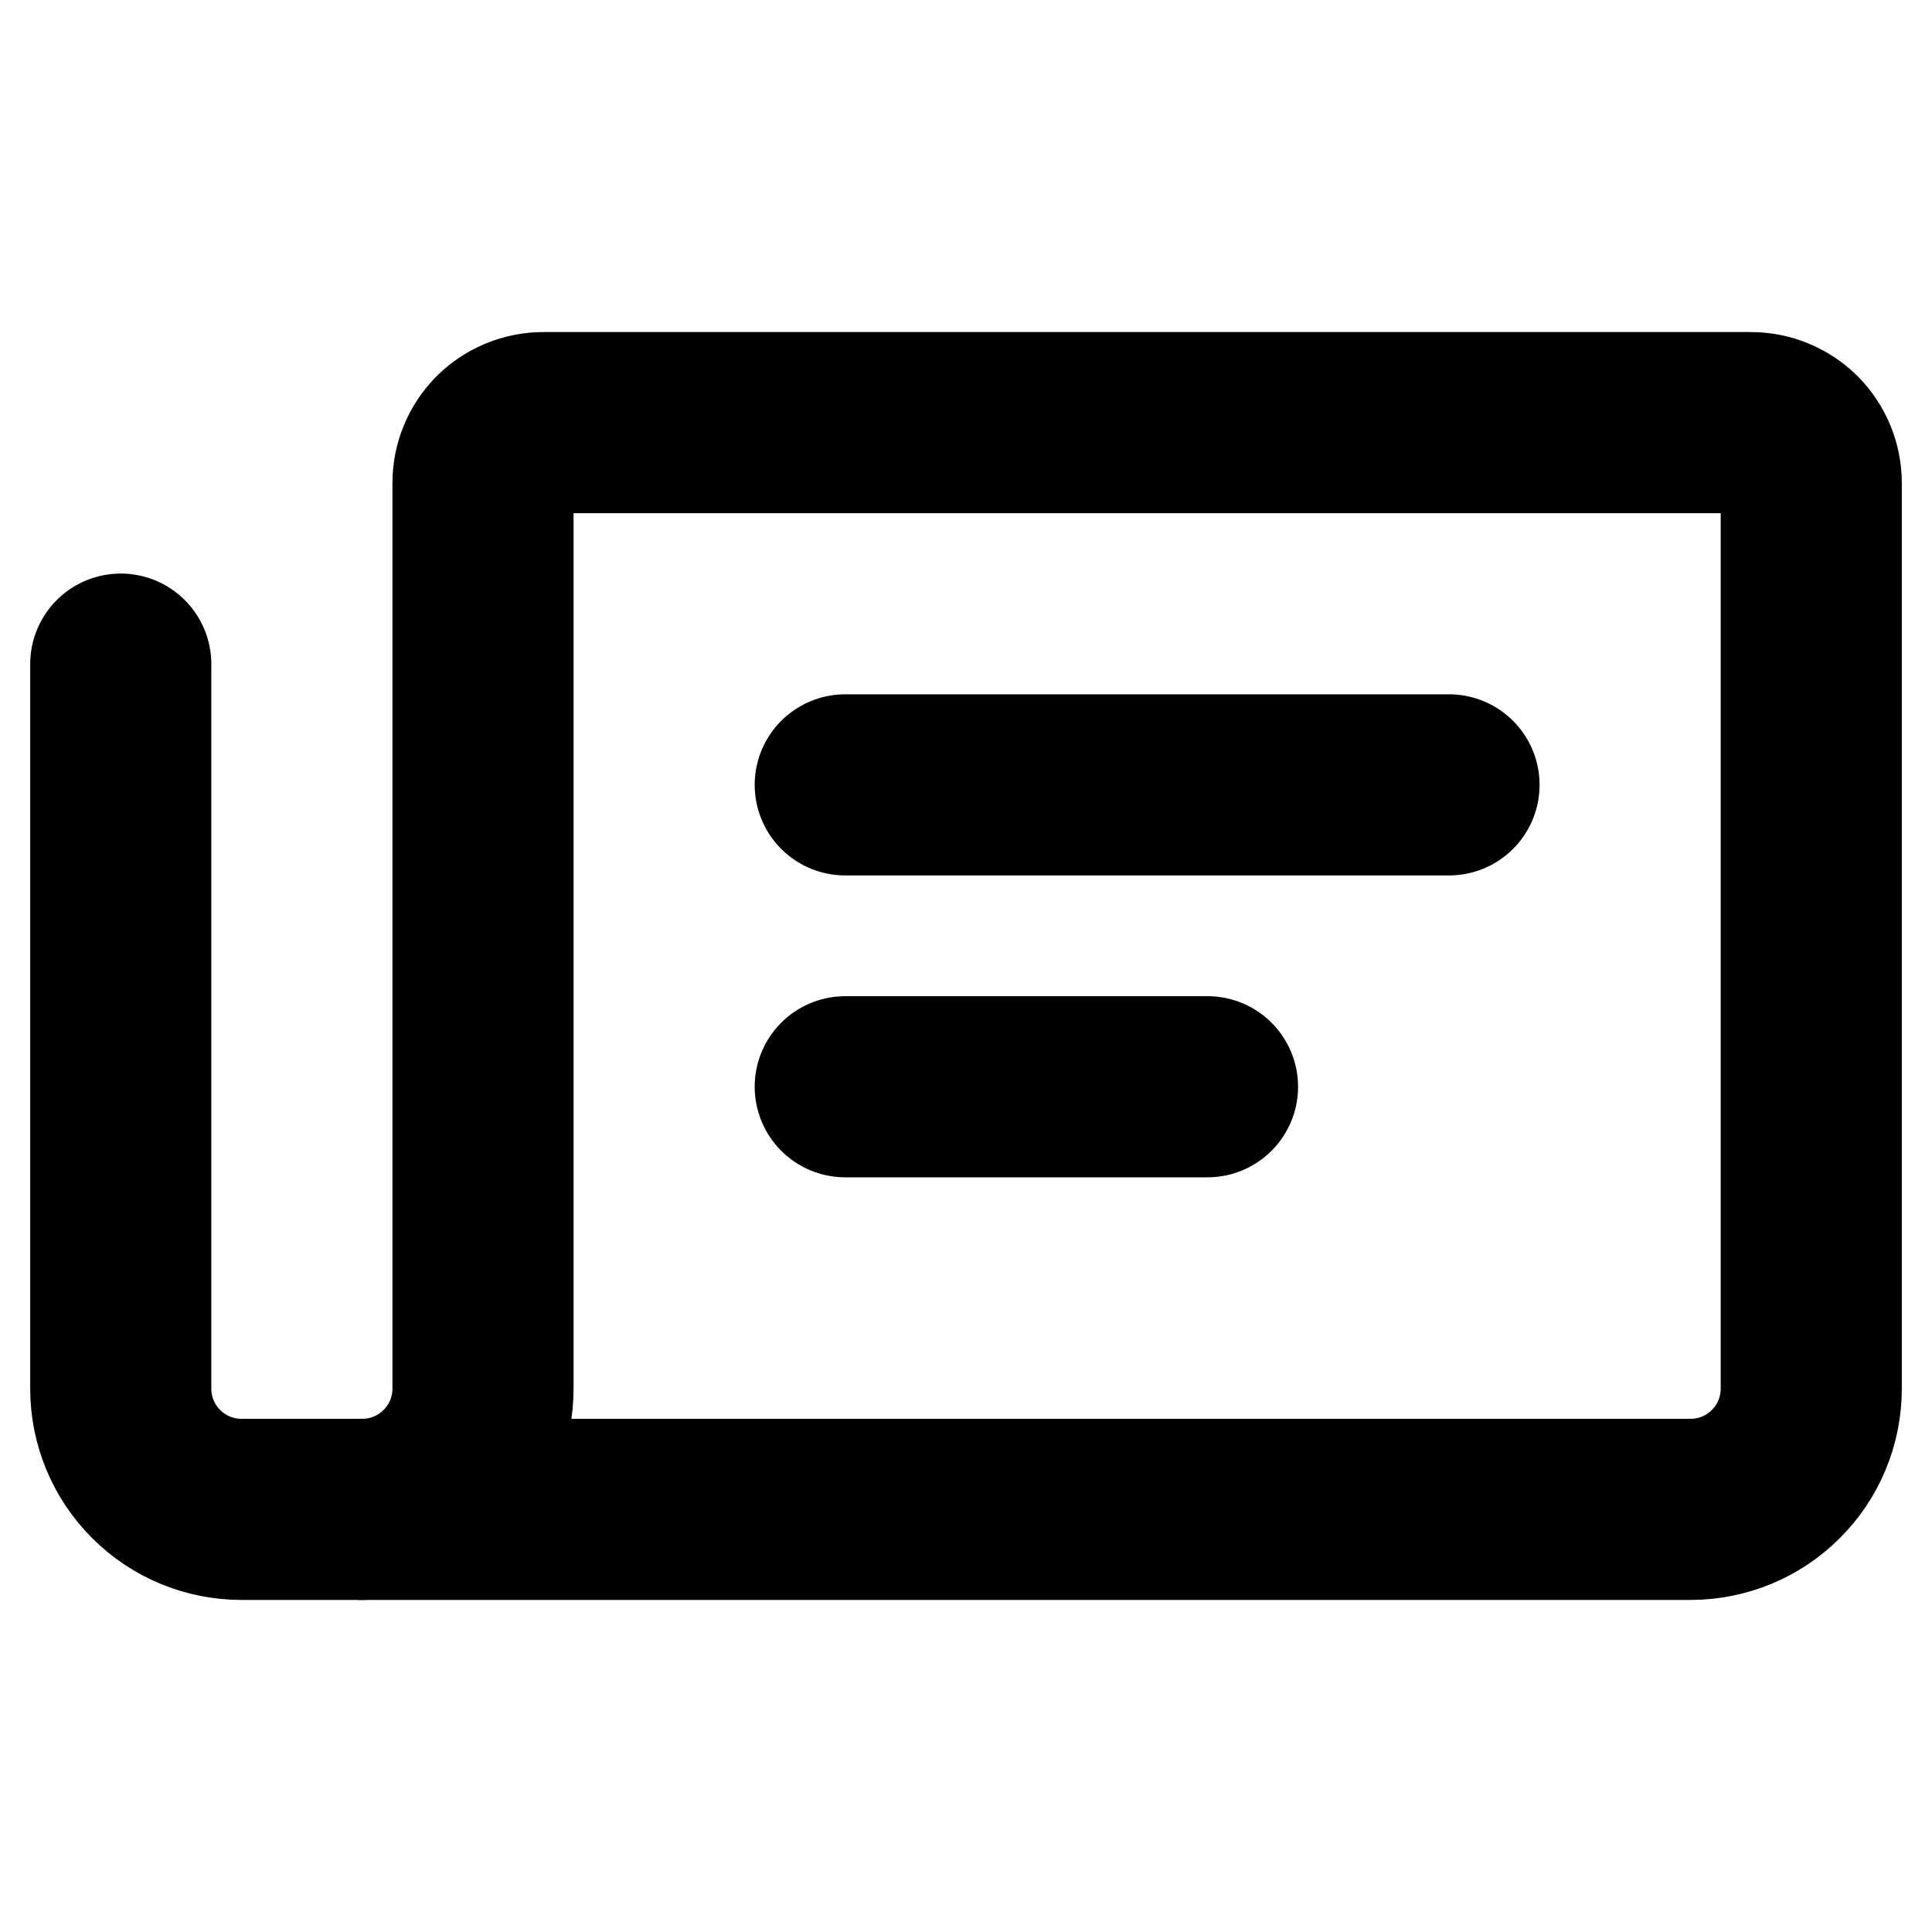
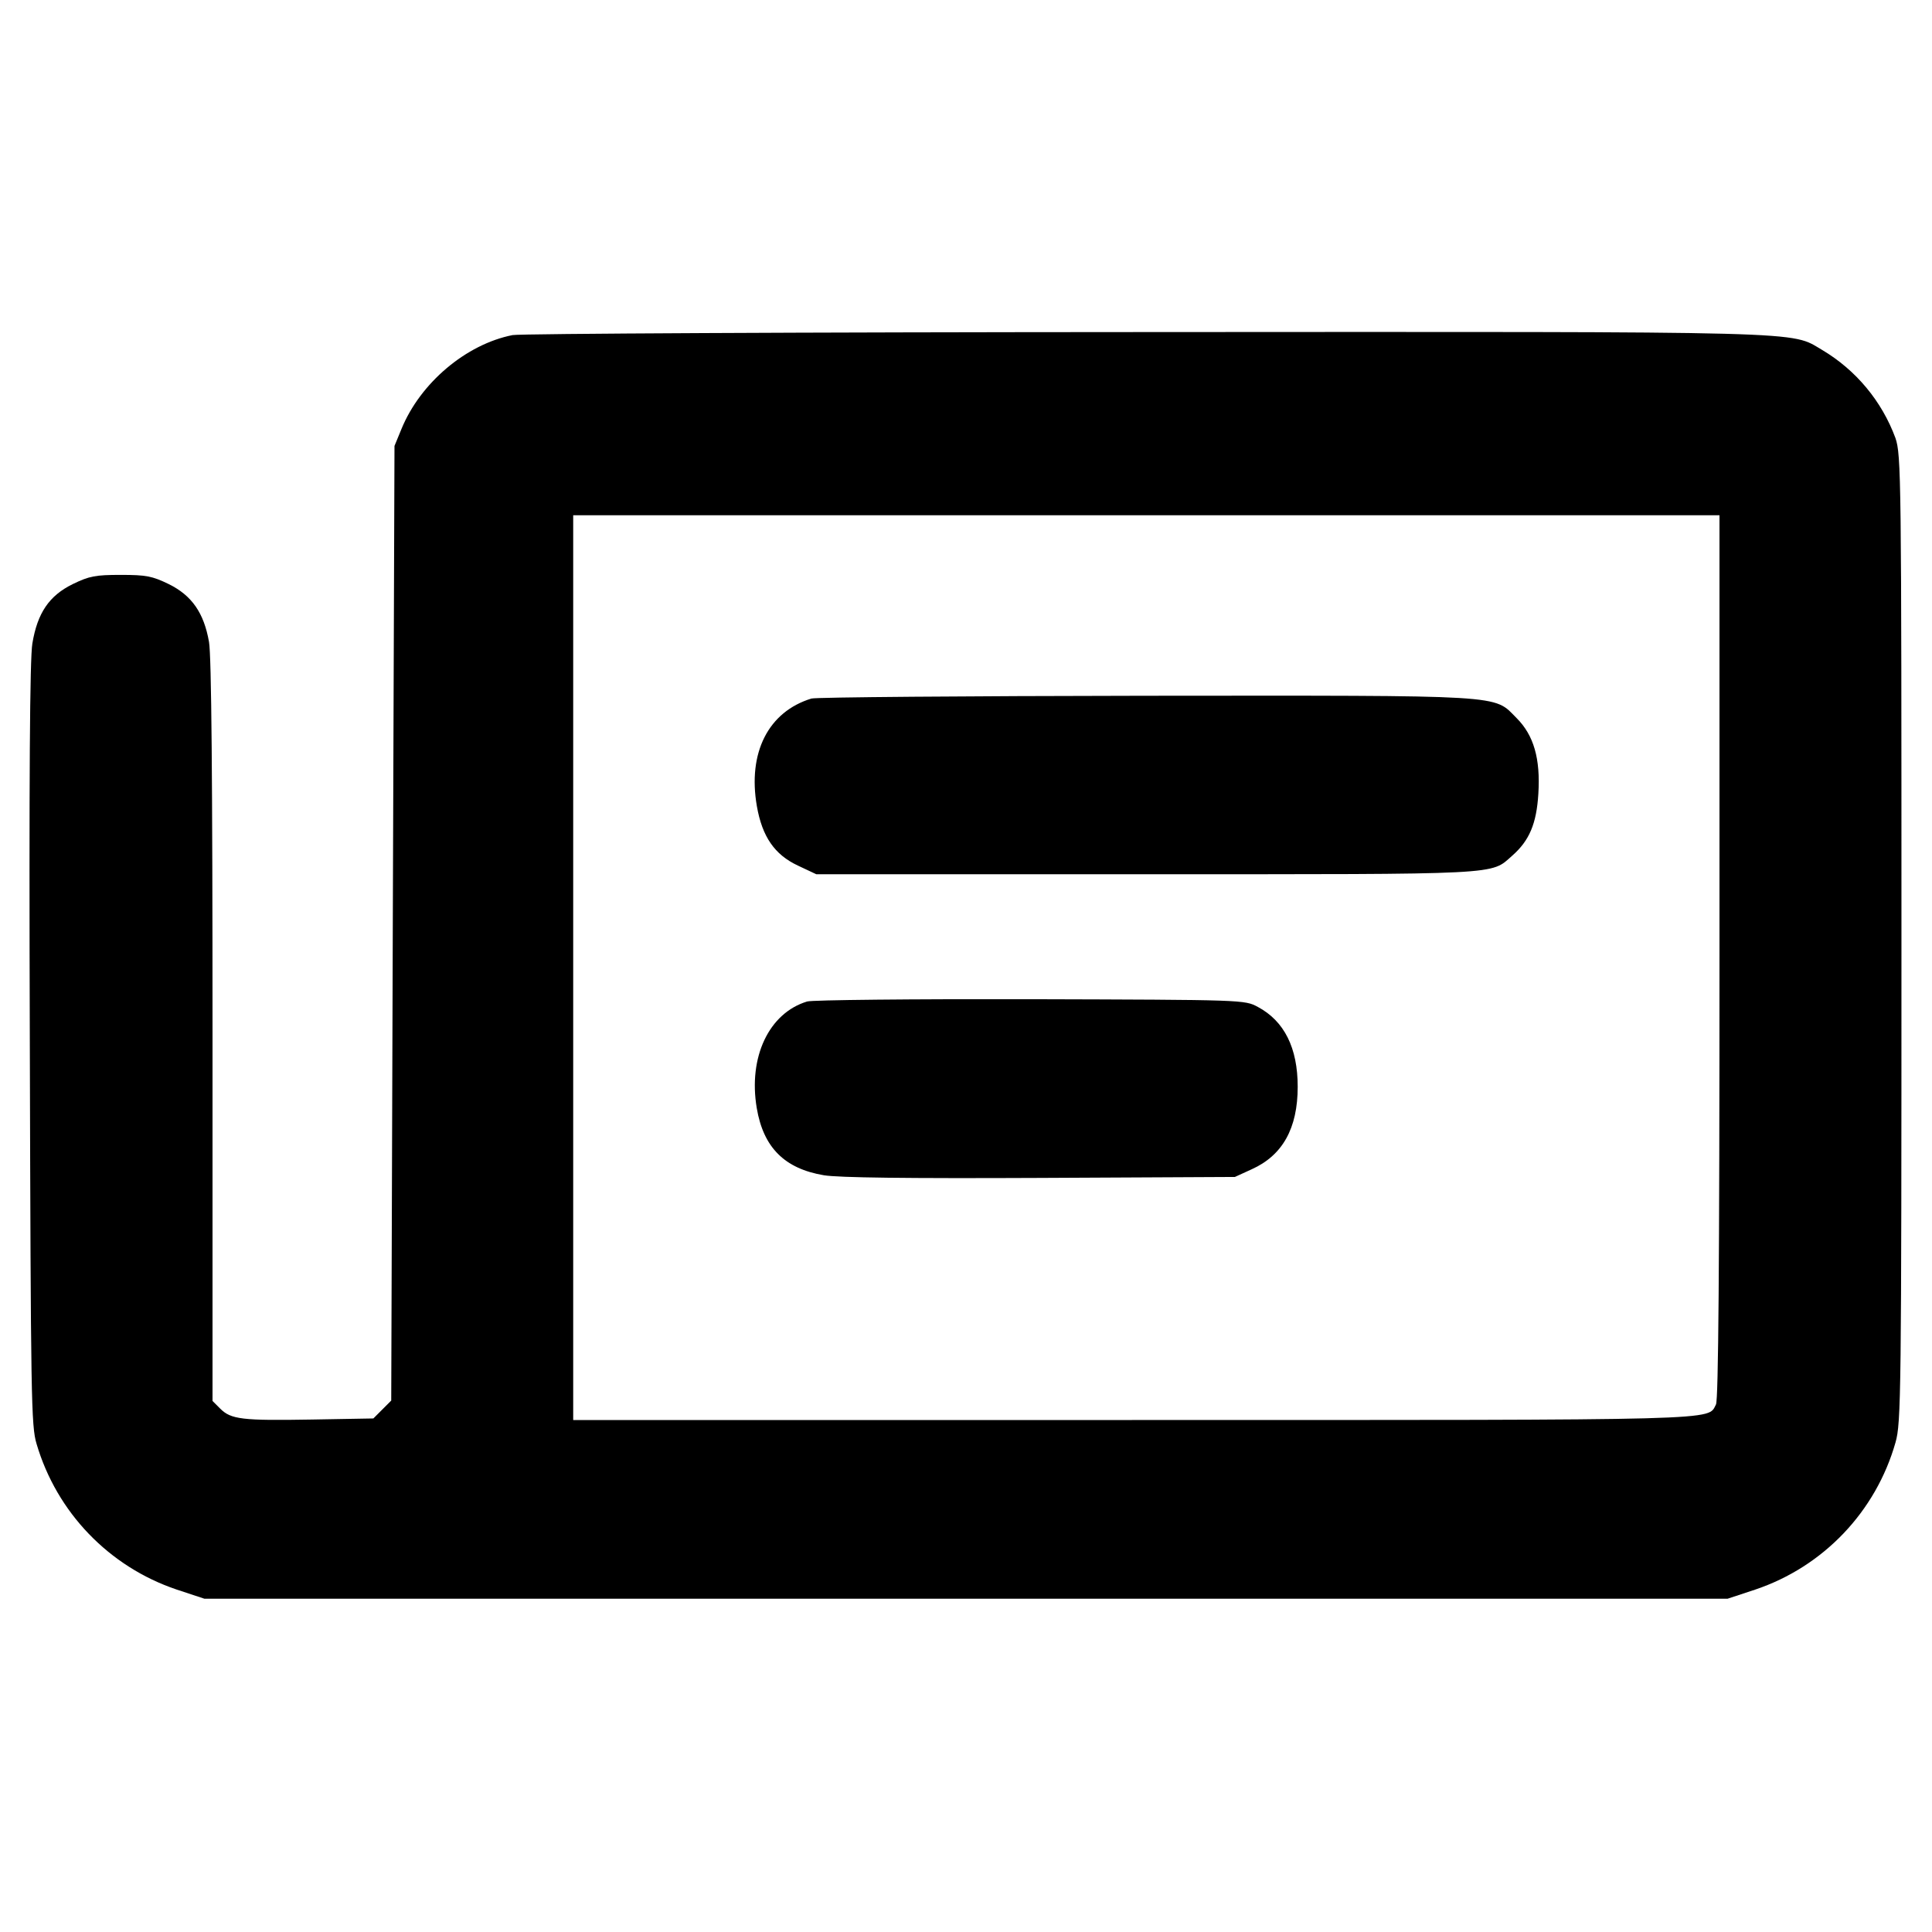
- <svg xmlns="http://www.w3.org/2000/svg" width="16" height="16" viewBox="0 0 16 16" fill="none">
-   <path d="M7 6.5H12" stroke="black" stroke-width="1.5" stroke-linecap="round" stroke-linejoin="round" />
-   <path d="M7 9H10" stroke="black" stroke-width="1.5" stroke-linecap="round" stroke-linejoin="round" />
-   <path d="M3 12.5C3.265 12.5 3.52 12.395 3.707 12.207C3.895 12.02 4 11.765 4 11.5V4C4 3.867 4.053 3.74 4.146 3.646C4.24 3.553 4.367 3.5 4.5 3.5H14.5C14.633 3.5 14.76 3.553 14.854 3.646C14.947 3.74 15 3.867 15 4V11.5C15 11.765 14.895 12.02 14.707 12.207C14.52 12.395 14.265 12.5 14 12.5H3Z" stroke="black" stroke-width="1.5" stroke-linecap="round" stroke-linejoin="round" />
-   <path d="M1 5.5V11.5C1 11.765 1.105 12.02 1.293 12.207C1.48 12.395 1.735 12.5 2 12.5H3" stroke="black" stroke-width="1.5" stroke-linecap="round" stroke-linejoin="round" />
+ <svg xmlns="http://www.w3.org/2000/svg" width="16" height="16" viewBox="0 0 16 16">
+   <path d="M4.245 2.775c-.385.076-.764.396-.92.777l-.058.141-.014 3.953-.013 3.953-.074.074-.074.074-.508.009c-.578.01-.671-.001-.76-.09l-.064-.064V8.543c0-2.095-.009-3.111-.029-3.226-.042-.242-.143-.386-.334-.48-.136-.066-.186-.076-.397-.076-.211 0-.261.01-.397.076-.196.096-.293.239-.335.492C.247 5.455.24 6.424.247 8.653c.008 2.935.011 3.158.056 3.305a1.813 1.813 0 0 0 1.16 1.206l.23.076h12.614l.23-.076a1.806 1.806 0 0 0 1.161-1.219c.046-.163.049-.381.049-4.172 0-3.834-.002-4.006-.05-4.146a1.42 1.42 0 0 0-.607-.729c-.268-.157-.026-.151-5.61-.148-2.816.001-5.172.013-5.235.025m9.995 5.147c0 2.567-.009 3.671-.029 3.709-.072.134.128.129-4.837.129H4.747V4.267h9.493v3.655M6.72 5.785c-.357.109-.529.448-.452.891.044.253.147.402.339.492l.153.072h2.733c2.979 0 2.848.007 3.031-.154.141-.124.201-.264.216-.513.018-.29-.038-.484-.18-.626-.195-.196-.056-.187-3.078-.185-1.483.002-2.725.012-2.762.023m-.036 2.509c-.316.096-.488.46-.417.882.055.327.23.502.556.557.122.02.682.027 1.791.022l1.613-.008.14-.064c.255-.115.38-.339.38-.683 0-.322-.111-.544-.33-.661-.11-.059-.111-.059-1.884-.064-.975-.002-1.807.006-1.849.019" fill-rule="evenodd" />
</svg>
